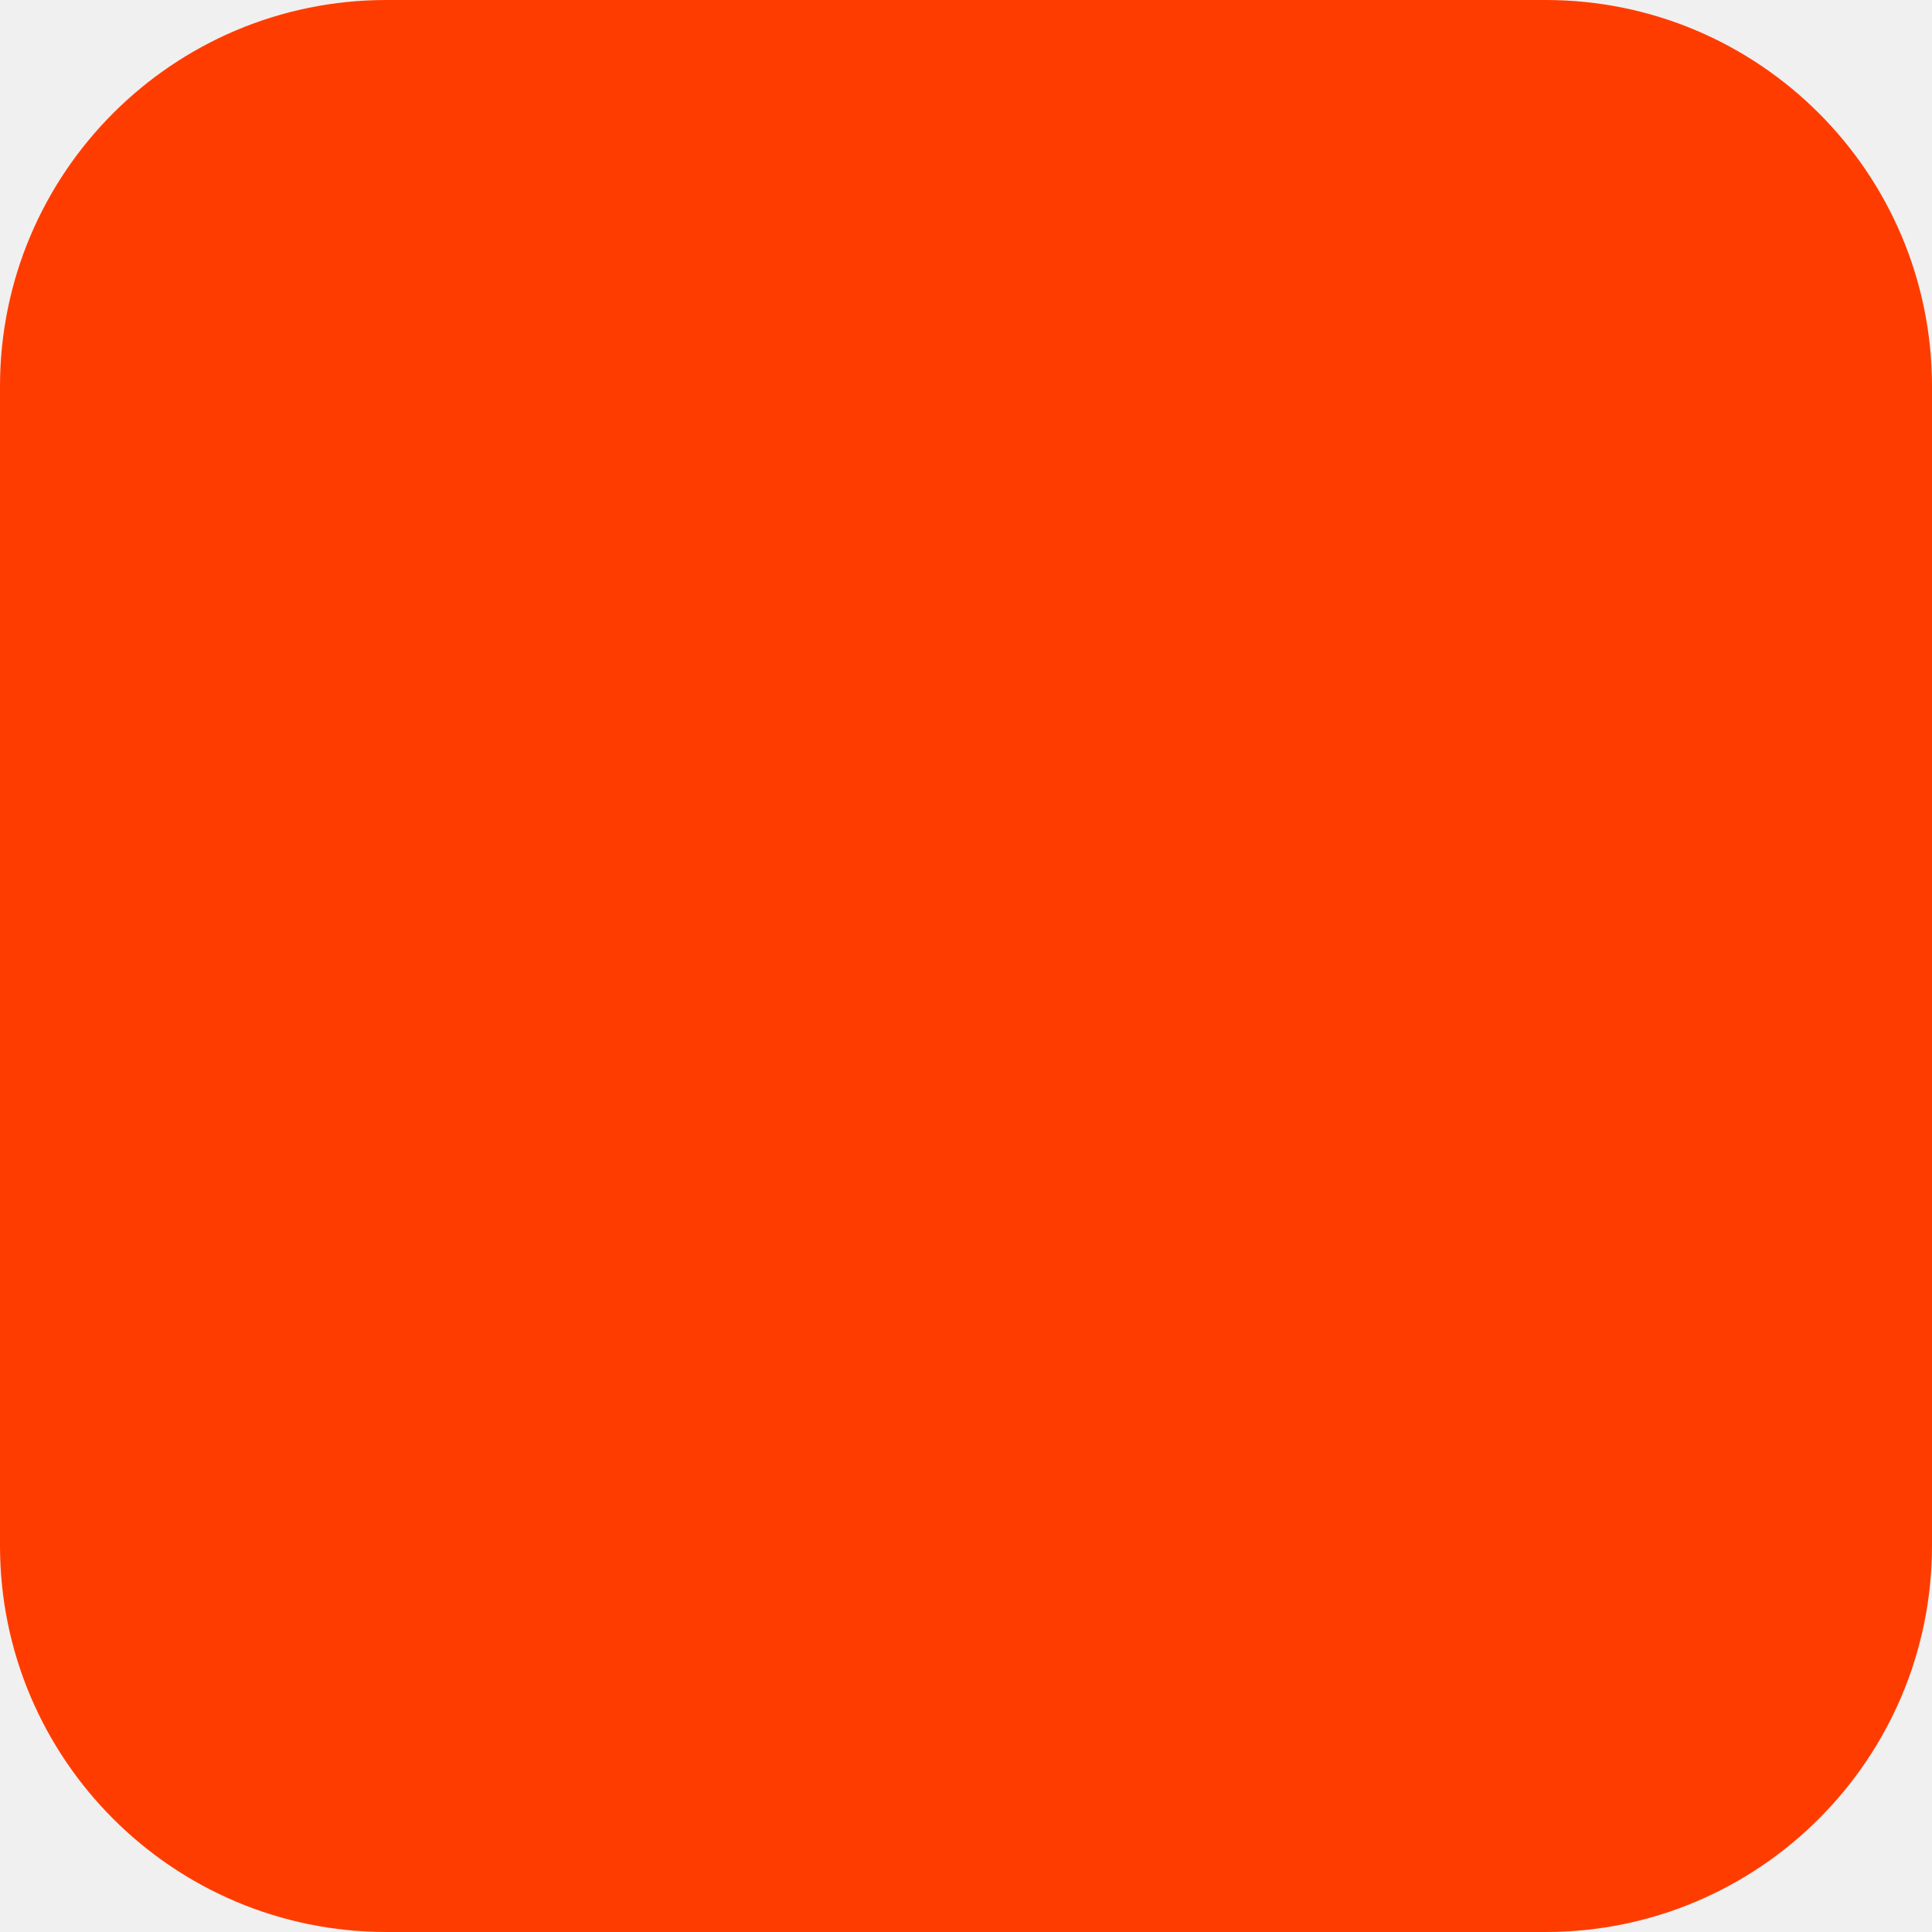
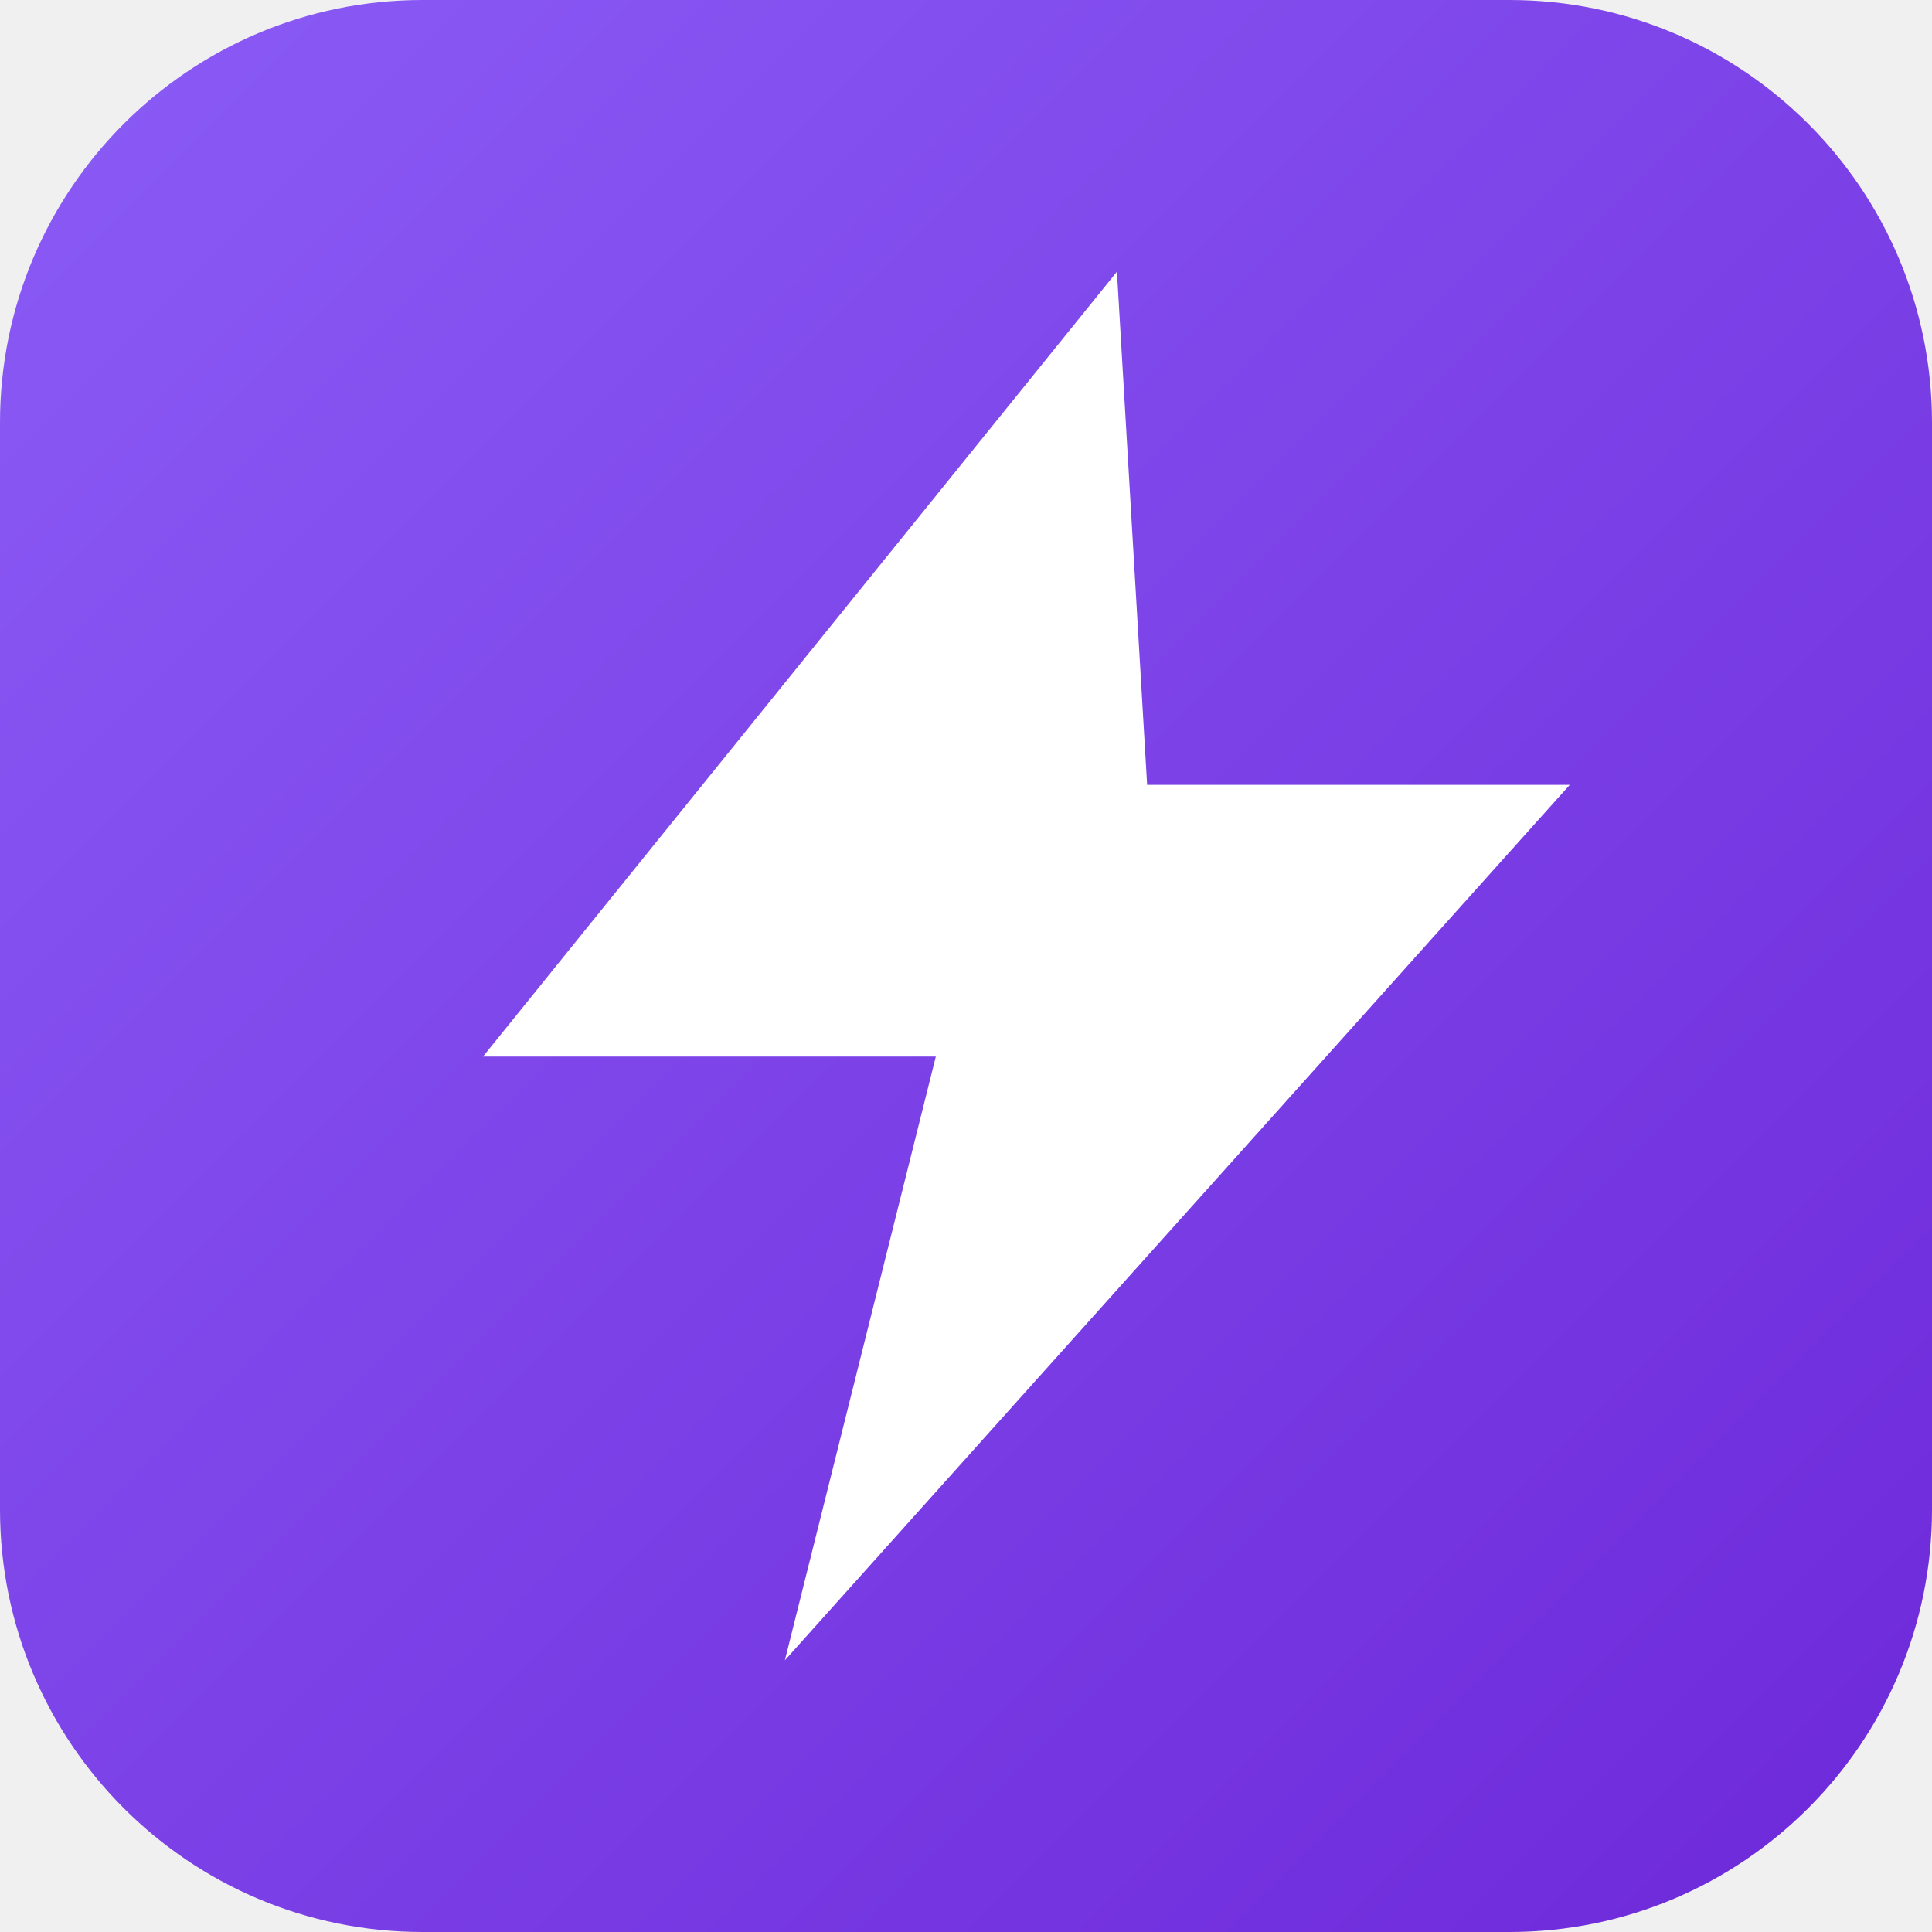
- <svg xmlns="http://www.w3.org/2000/svg" width="180" height="180" viewBox="0 0 180 180" fill="none">
-   <rect width="180" height="180" rx="36" fill="#FF3C00" />
+ <svg xmlns="http://www.w3.org/2000/svg" viewBox="0 0 32 32" fill="none">
+   <defs>
+     <linearGradient id="bg" x1="0" y1="0" x2="32" y2="32" gradientUnits="userSpaceOnUse">
+       <stop offset="0%" stop-color="#8b5cf6" />
+       <stop offset="100%" stop-color="#6d28d9" />
+     </linearGradient>
+   </defs>
+   <rect width="32" height="32" rx="7" fill="url(#bg)" />
+   <path d="M18.5 4.5L8 17.5h7.5L13 27.5l13-14.5H19L18.5 4.5z" fill="white" />
</svg>
